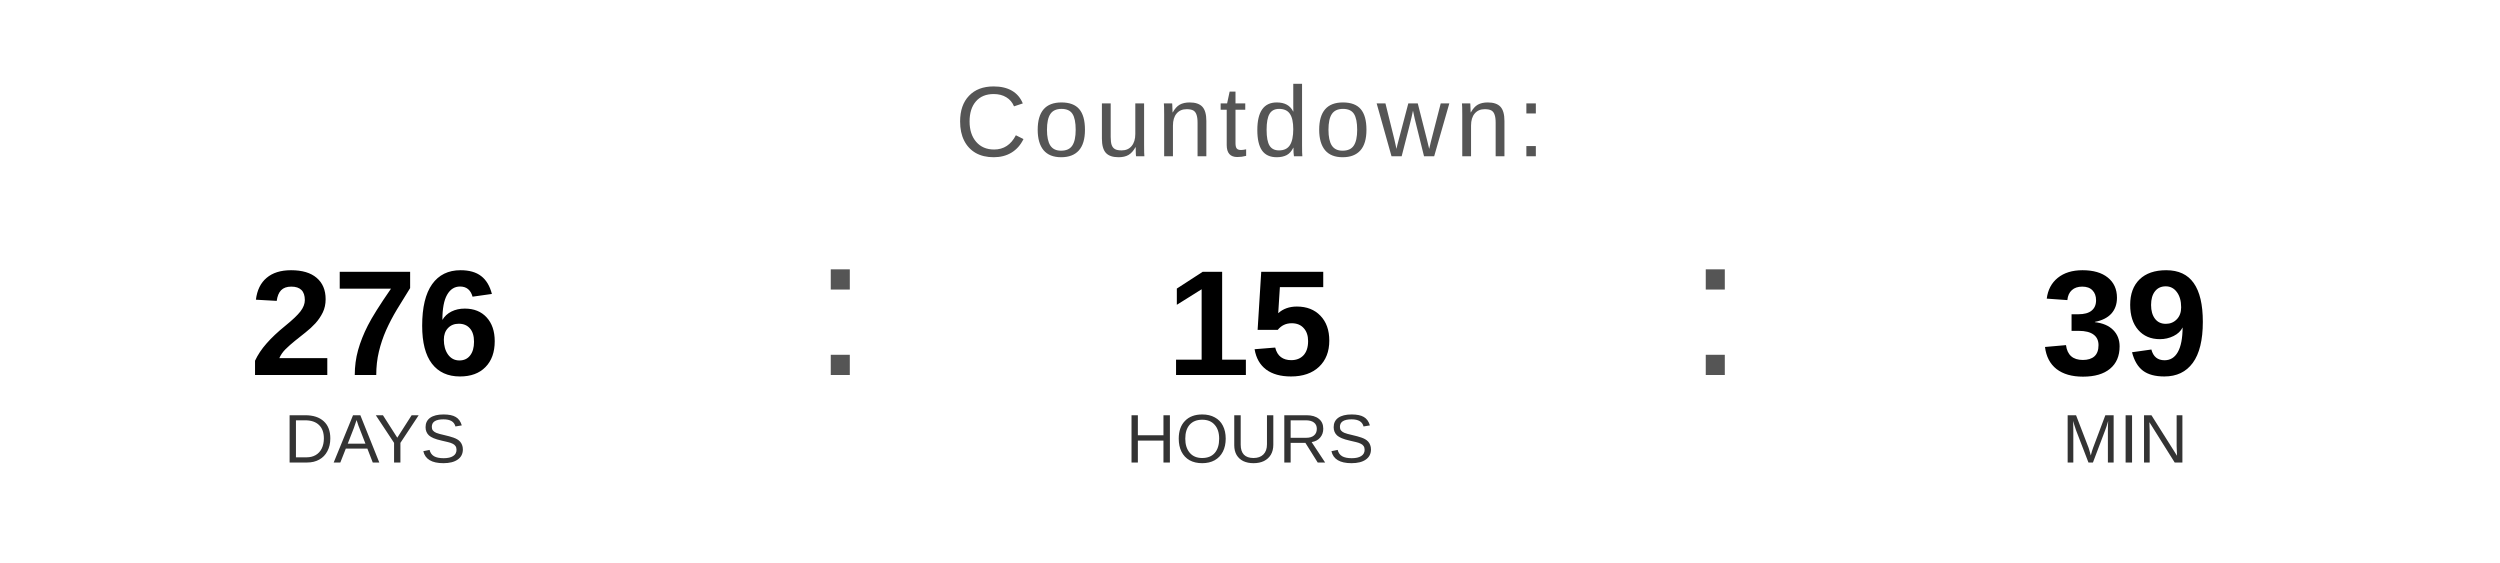
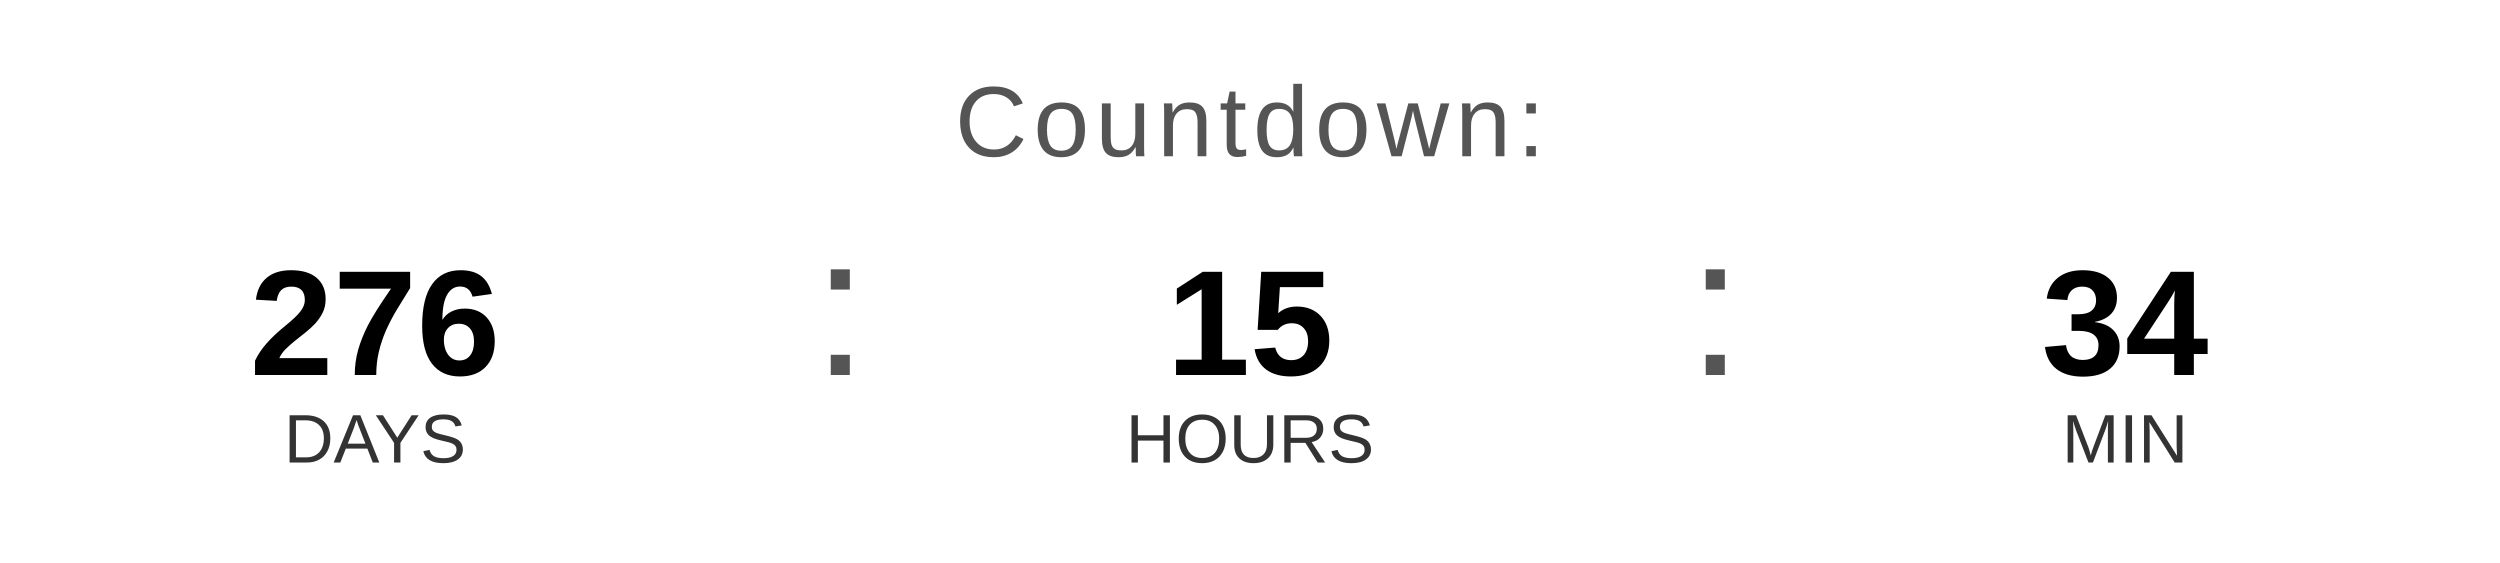
<svg xmlns="http://www.w3.org/2000/svg" width="400" height="90" viewBox="0 0 400 90">
  <text x="200" y="25" font-family="Arial, Helvetica, sans-serif" font-size="16" fill="#555555" text-anchor="middle" letter-spacing="1">
    Countdown:
  </text>
  <text x="60" y="60" font-family="Arial, Helvetica, sans-serif" font-size="24" font-weight="bold" fill="#000000" text-anchor="middle">276</text>
  <text x="60" y="74" font-family="Arial, Helvetica, sans-serif" font-size="11" fill="#333333" text-anchor="middle">DAYS</text>
  <text x="130" y="60" font-family="Arial, sans-serif" font-size="32" fill="#555555">:</text>
  <text x="200" y="60" font-family="Arial, Helvetica, sans-serif" font-size="24" font-weight="bold" fill="#000000" text-anchor="middle">15</text>
  <text x="200" y="74" font-family="Arial, Helvetica, sans-serif" font-size="11" fill="#333333" text-anchor="middle">HOURS</text>
  <text x="270" y="60" font-family="Arial, sans-serif" font-size="32" fill="#555555">:</text>
-   <text x="340" y="60" font-family="Arial, Helvetica, sans-serif" font-size="24" font-weight="bold" fill="#000000" text-anchor="middle">39</text>
+   <text x="340" y="60" font-family="Arial, Helvetica, sans-serif" font-size="24" font-weight="bold" fill="#000000" text-anchor="middle">34</text>
  <text x="340" y="74" font-family="Arial, Helvetica, sans-serif" font-size="11" fill="#333333" text-anchor="middle">MIN</text>
</svg>
